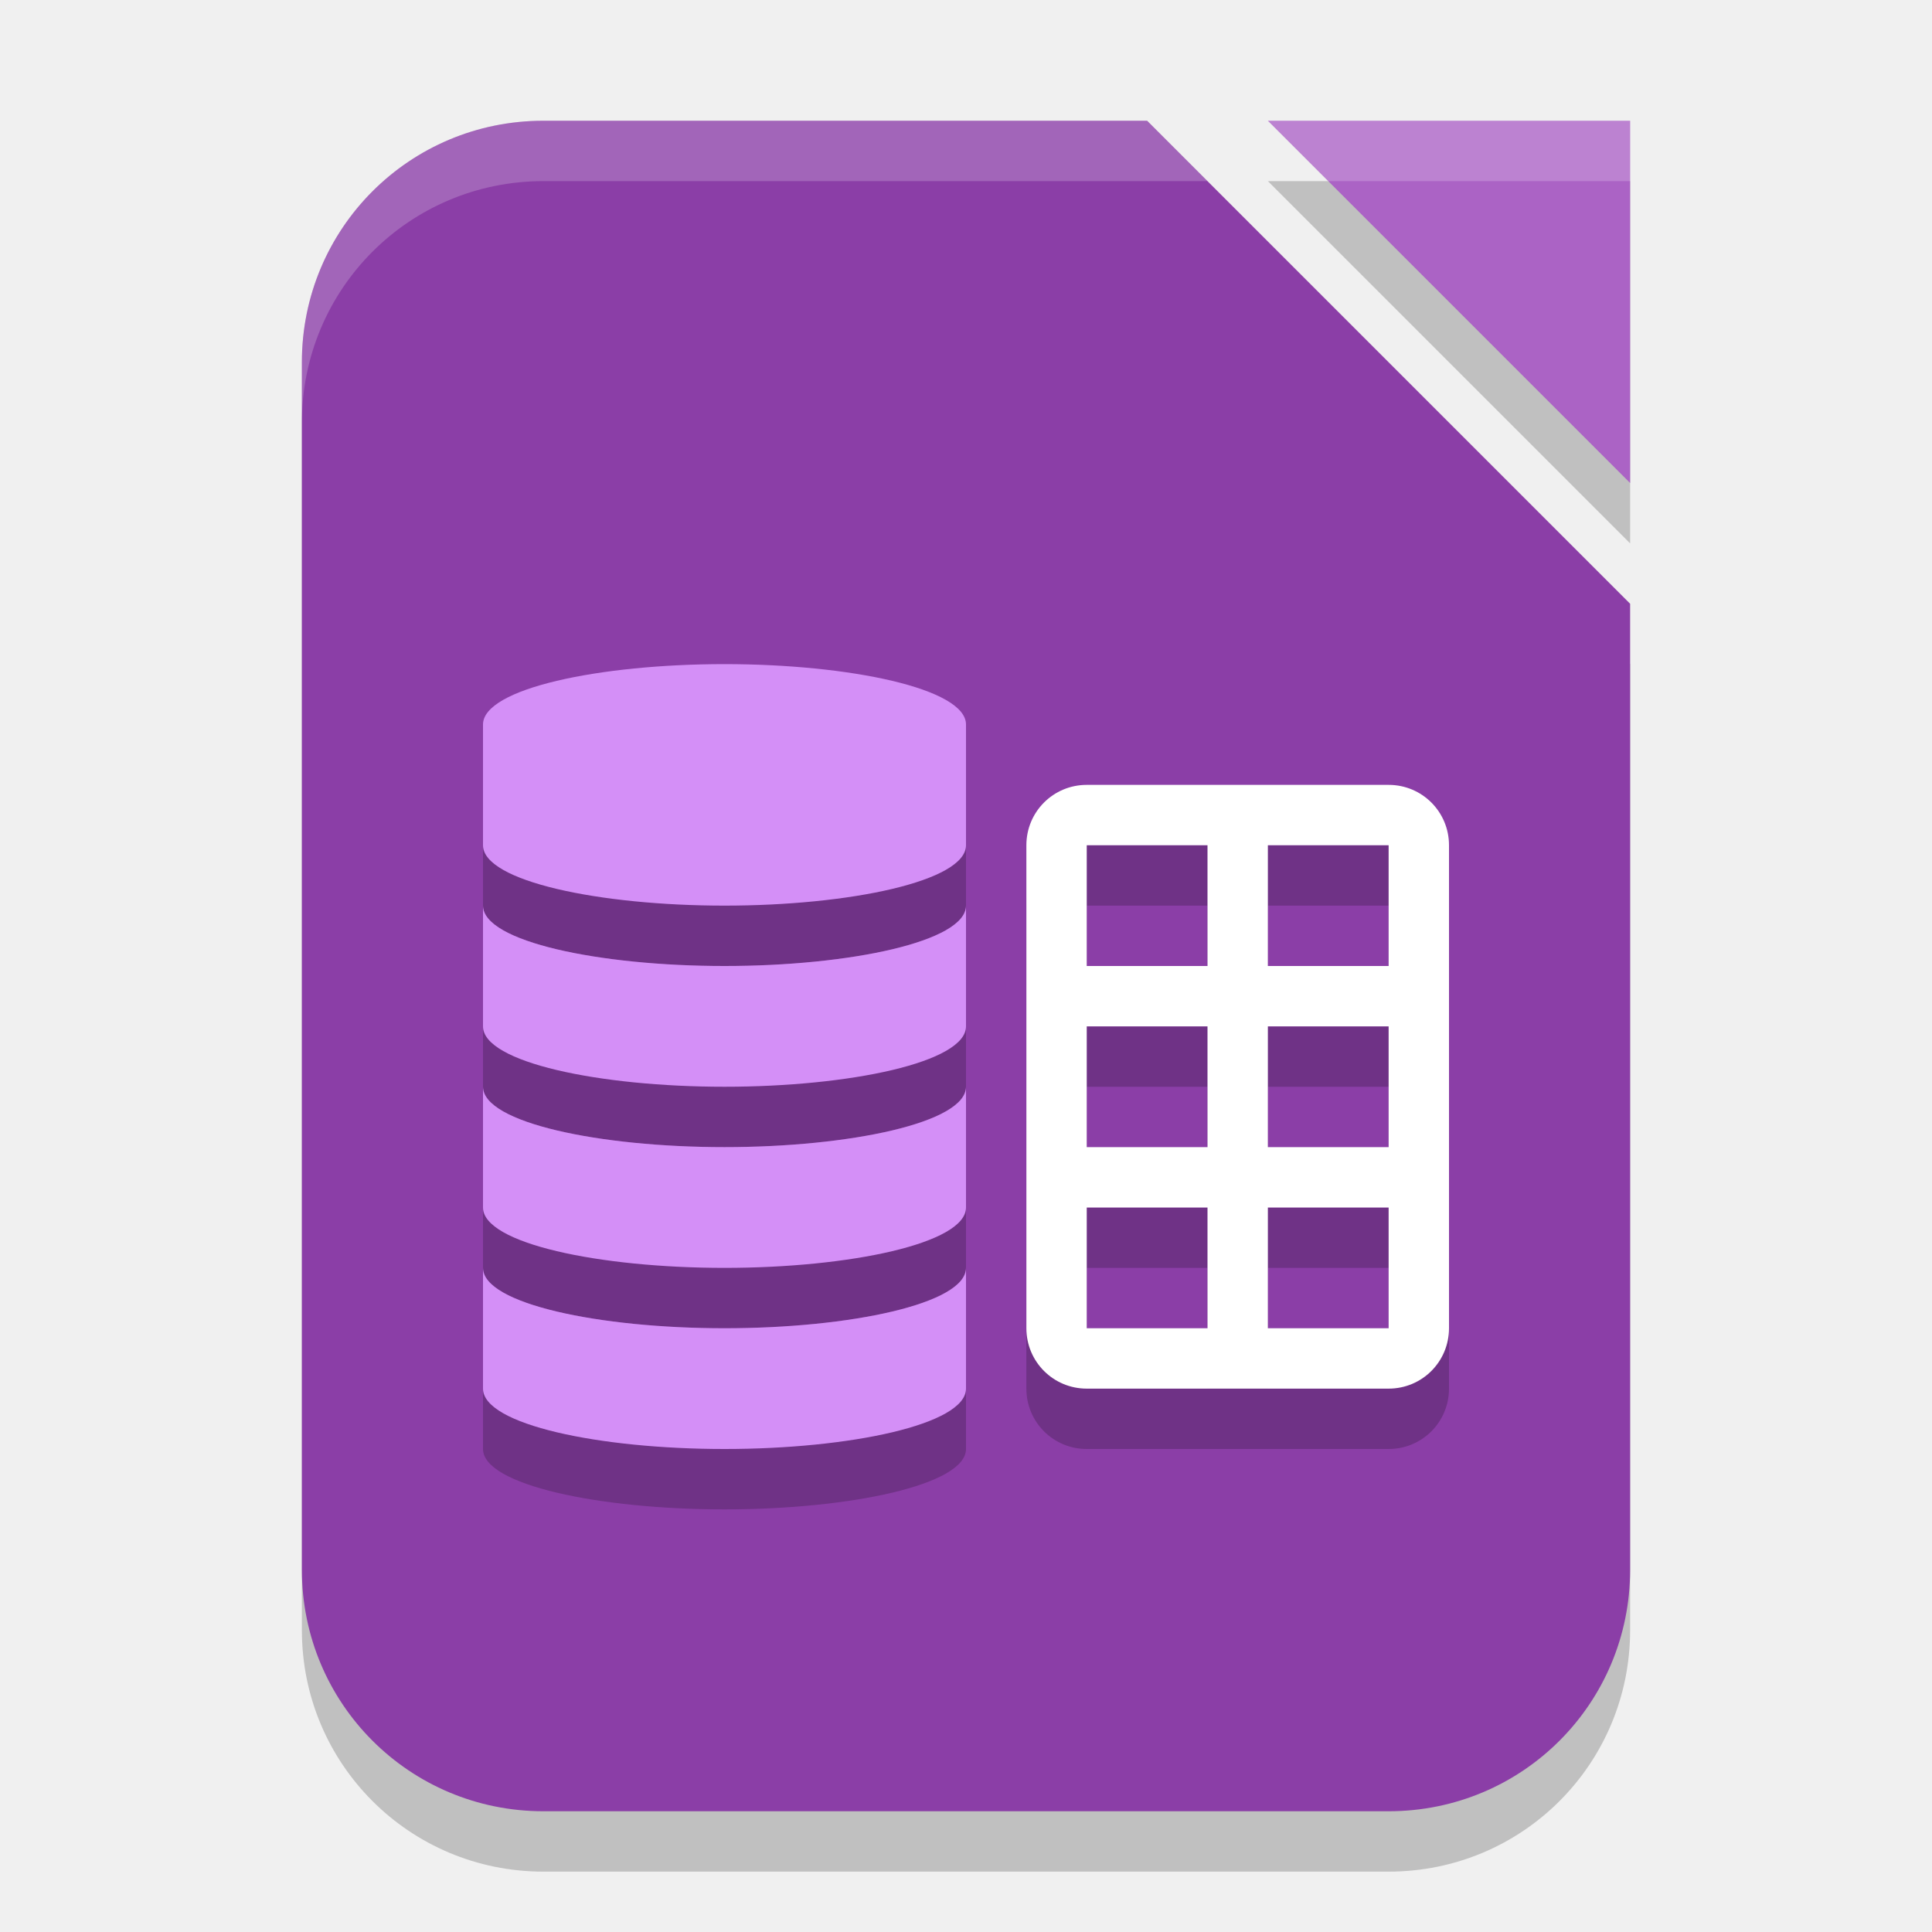
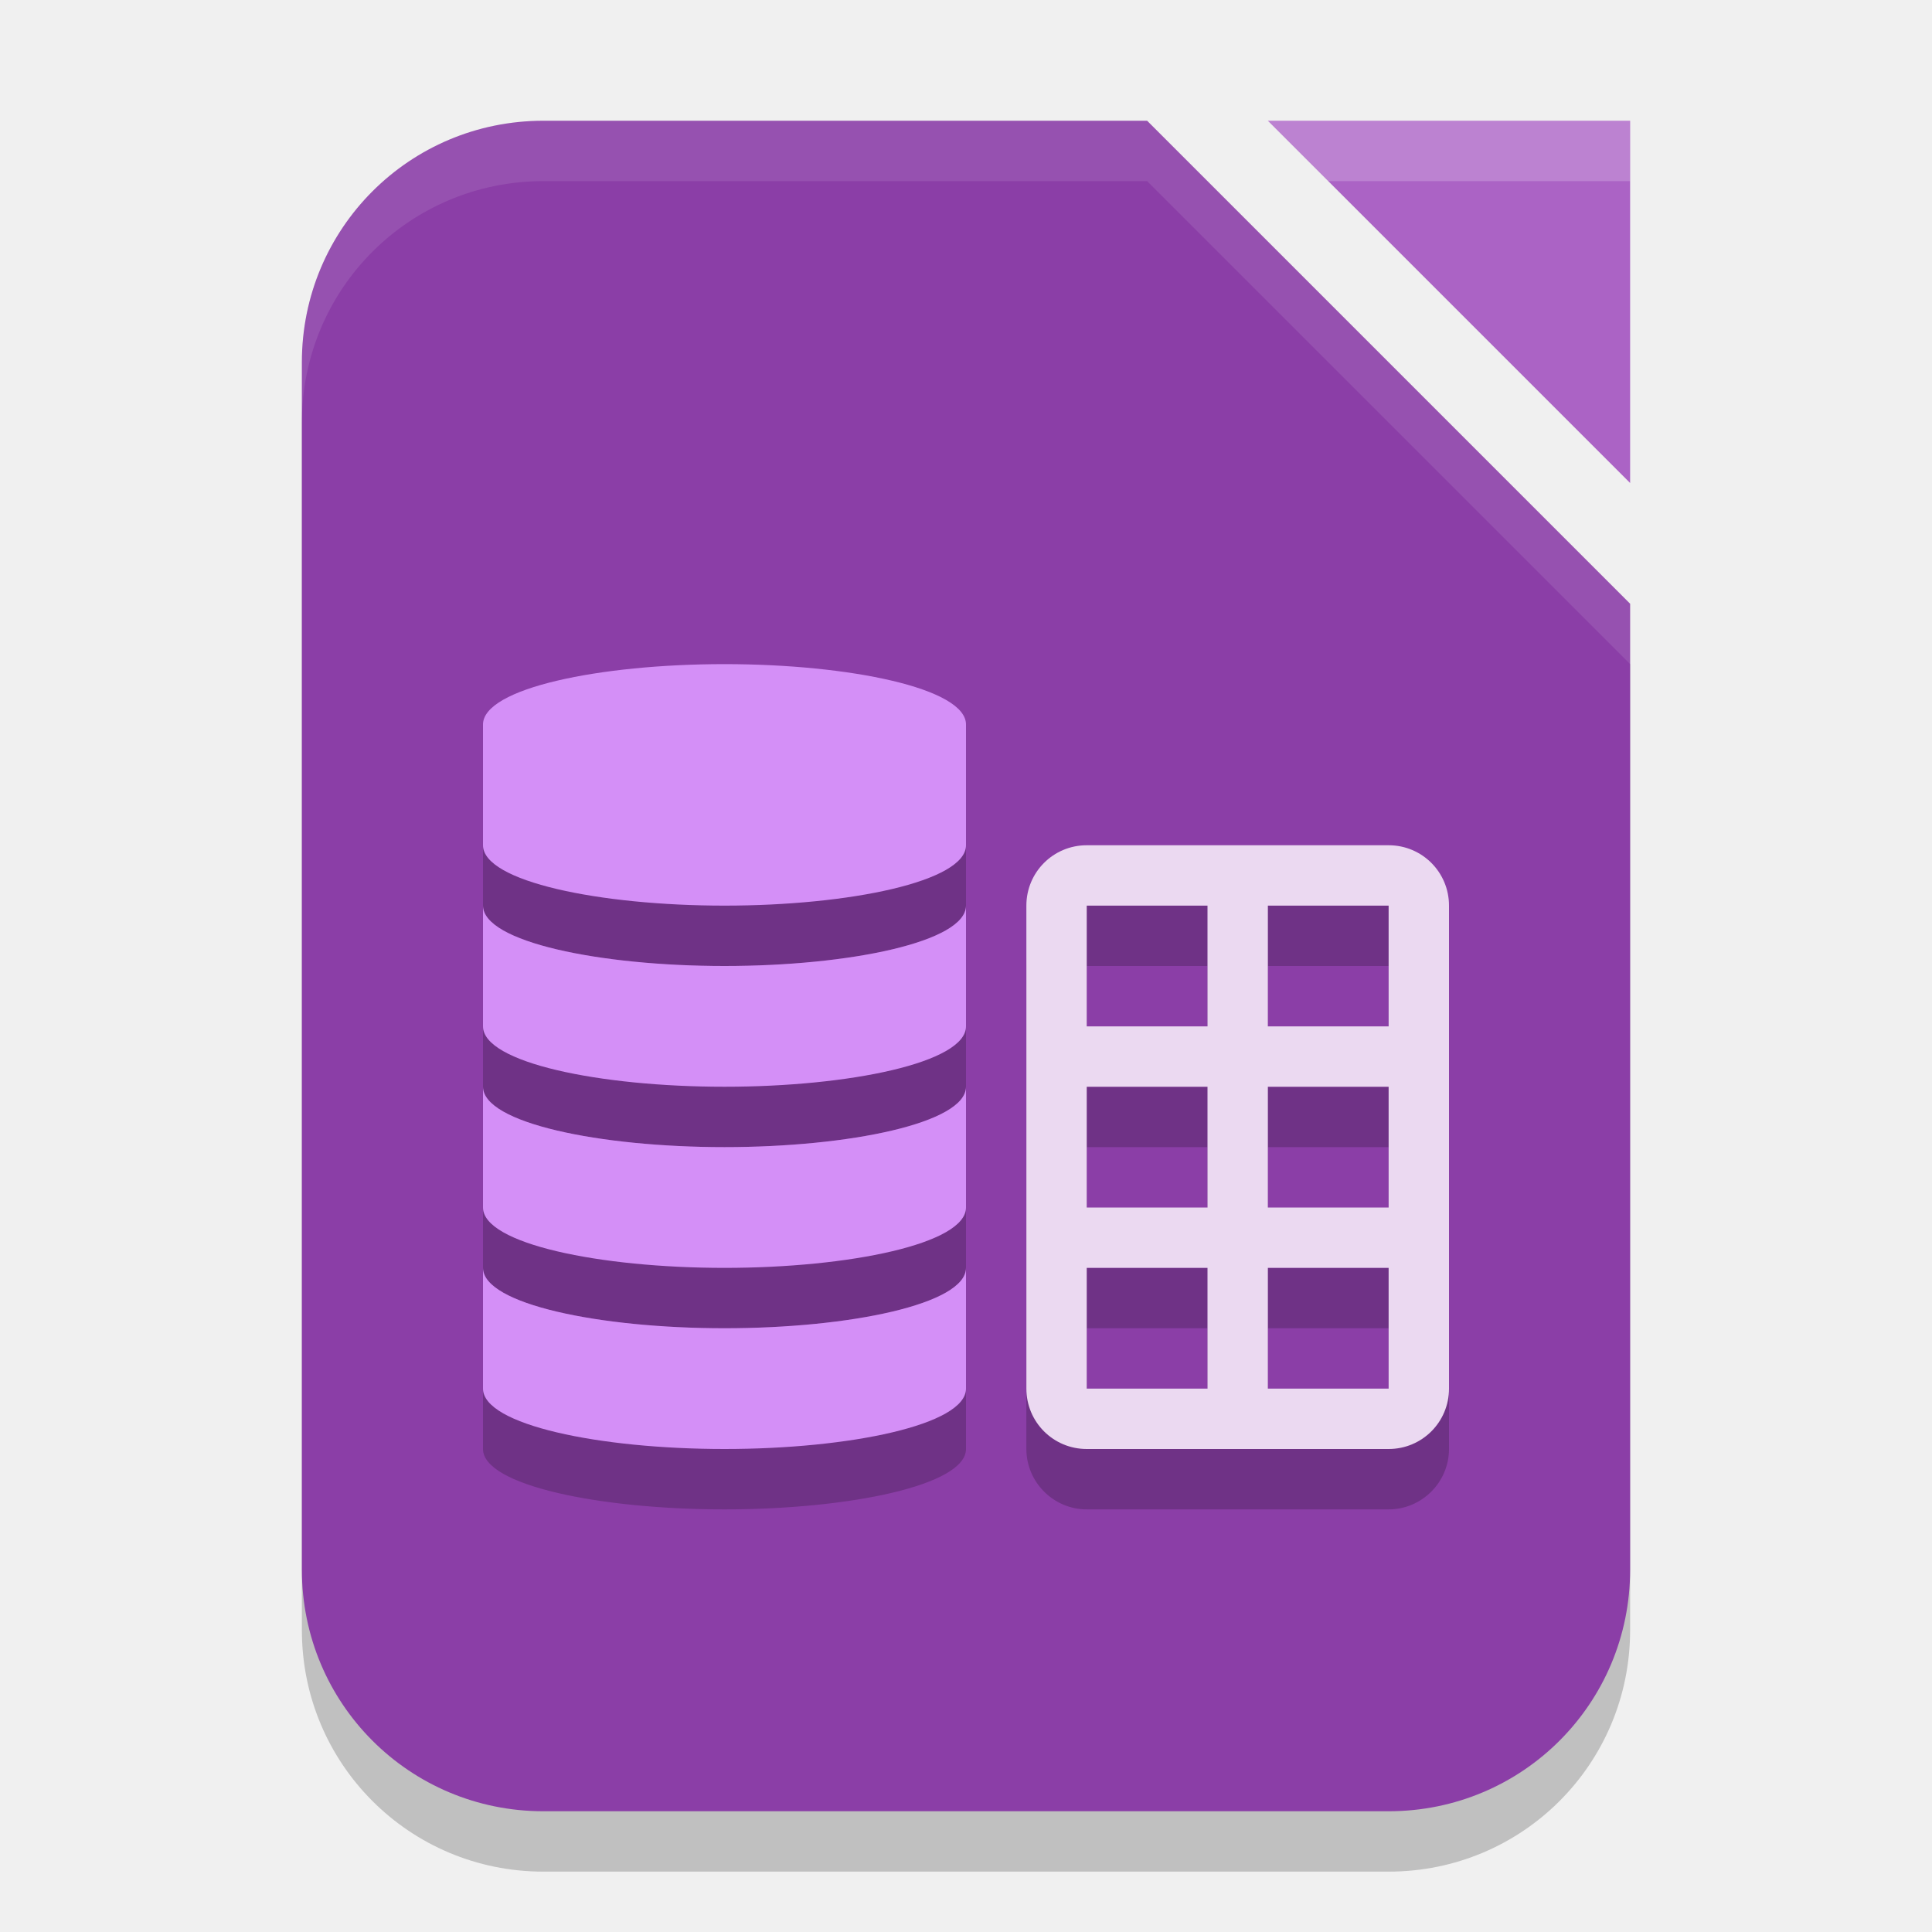
- <svg xmlns="http://www.w3.org/2000/svg" width="32" height="32" viewBox="0 0 32 32" version="1.1" id="svg5">
-   <defs id="defs2" />
-   <path d="m 21,3 h 6 V 9 Z M 9,3 h 10 l 8,8 v 16 c 0,2.216 -1.784,4 -4,4 H 9 C 6.784,31 5,29.216 5,27 V 7 C 5,4.784 6.784,3 9,3 Z" style="opacity:0.2;fill:#000000;stroke-width:0.5;stroke-linecap:square" id="path1115" />
-   <path d="m 9,2 h 10 l 8,8 v 16 c 0,2.216 -1.784,4 -4,4 H 9 C 6.784,30 5,28.216 5,26 V 6 C 5,3.784 6.784,2 9,2 Z" style="opacity:1;fill:#8b3ea7;fill-opacity:1;stroke-width:0.5;stroke-linecap:square" id="path1004" />
-   <path d="m 21,2 h 6 v 6 z" style="fill:#ab63c5;fill-opacity:1;stroke-width:0.375;stroke-linecap:square" id="path1087" />
-   <path d="m 12,12 c -2.071,0 -4,0.404 -4,1 v 2 c 0,0.596 1.929,1 4,1 2.071,0 4,-0.404 4,-1 v -2 c 0,-0.596 -1.929,-1 -4,-1 z m 6,2 c -0.554,0 -1,0.446 -1,1 v 8 c 0,0.554 0.446,1 1,1 h 5 c 0.554,0 1,-0.446 1,-1 v -8 c 0,-0.554 -0.446,-1 -1,-1 z m 0,1 h 2 v 2 h -2 z m 3,0 h 2 v 2 H 21 Z M 8,16 v 2 c 0,0.596 1.929,1 4,1 2.071,0 4,-0.404 4,-1 v -2 c 0,0.596 -1.929,1 -4,1 -2.071,0 -4,-0.404 -4,-1 z m 10,2 h 2 v 2 h -2 z m 3,0 h 2 v 2 H 21 Z M 8,19 v 2 c 0,0.596 1.929,1 4,1 2.071,0 4,-0.404 4,-1 v -2 c 0,0.596 -1.929,1 -4,1 -2.071,0 -4,-0.404 -4,-1 z m 10,2 h 2 v 2 h -2 z m 3,0 h 2 v 2 H 21 Z M 8,22 v 2 c 0,0.596 1.929,1 4,1 2.071,0 4,-0.404 4,-1 v -2 c 0,0.596 -1.929,1 -4,1 -2.071,0 -4,-0.404 -4,-1 z" style="opacity:0.2;fill:#000000;fill-opacity:1;stroke-width:0.968;stroke-linecap:round;stroke-linejoin:round" id="path463" />
-   <path d="m 12,11 c -2.071,0 -4,0.404 -4,1 v 2 c 0,0.596 1.929,1 4,1 2.071,0 4,-0.404 4,-1 v -2 c 0,-0.596 -1.929,-1 -4,-1 z m -4,4 v 2 c 0,0.596 1.929,1 4,1 2.071,0 4,-0.404 4,-1 v -2 c 0,0.596 -1.929,1 -4,1 -2.071,0 -4,-0.404 -4,-1 z m 0,3 v 2 c 0,0.596 1.929,1 4,1 2.071,0 4,-0.404 4,-1 v -2 c 0,0.596 -1.929,1 -4,1 -2.071,0 -4,-0.404 -4,-1 z m 0,3 v 2 c 0,0.596 1.929,1 4,1 2.071,0 4,-0.404 4,-1 v -2 c 0,0.596 -1.929,1 -4,1 -2.071,0 -4,-0.404 -4,-1 z" style="fill:#d48ff7;fill-opacity:1;stroke-width:0.968;stroke-linecap:round;stroke-linejoin:round" id="path407" />
-   <path d="m 18,13 c -0.554,0 -1,0.446 -1,1 v 8 c 0,0.554 0.446,1 1,1 h 5 c 0.554,0 1,-0.446 1,-1 v -8 c 0,-0.554 -0.446,-1 -1,-1 z m 0,1 h 2 v 2 h -2 z m 3,0 h 2 v 2 h -2 z m -3,3 h 2 v 2 h -2 z m 3,0 h 2 v 2 h -2 z m -3,3 h 2 v 2 h -2 z m 3,0 h 2 v 2 h -2 z" style="fill:#ffffff;stroke-width:0.5" id="path435" />
-   <path id="path2508" style="opacity:0.2;fill:#ffffff;stroke-width:0.5;stroke-linecap:square" d="M 9 2 C 6.784 2 5 3.784 5 6 L 5 7 C 5 4.784 6.784 3 9 3 L 20 3 L 19 2 L 9 2 z M 21 2 L 22 3 L 27 3 L 27 2 L 21 2 z " />
+ <svg xmlns="http://www.w3.org/2000/svg" width="32" height="32" version="1.1">
+   <path style="opacity:0.2" d="M 9,3 H 19 L 27,11 V 27 C 27,29.216 25.216,31 23,31 H 9 C 6.784,31 5,29.216 5,27 V 7 C 5,4.784 6.784,3 9,3 Z" />
+   <path style="fill:#8b3ea7" d="m 9,2 h 10 l 8,8 v 16 c 0,2.216 -1.784,4 -4,4 H 9 C 6.784,30 5,28.216 5,26 V 6 C 5,3.784 6.784,2 9,2 Z" />
+   <path style="fill:#ab63c5" d="m 21,2 h 6 v 6 z" />
+   <path style="opacity:0.2" d="M 12,12 C 9.93,12 8,12.4 8,13 V 15 C 8,15.6 9.93,16 12,16 14.07,16 16,15.6 16,15 V 13 C 16,12.4 14.07,12 12,12 Z M 18,15 C 17.45,15 17,15.45 17,16 V 24 C 17,24.55 17.45,25 18,25 H 23 C 23.55,25 24,24.55 24,24 V 16 C 24,15.45 23.55,15 23,15 Z M 18,16 H 20 V 18 H 18 Z M 21,16 H 23 V 18 H 21 Z M 8,16 V 18 C 8,18.6 9.93,19 12,19 14.07,19 16,18.6 16,18 V 16 C 16,16.6 14.07,17 12,17 9.93,17 8,16.6 8,16 Z M 18,19 H 20 V 21 H 18 Z M 21,19 H 23 V 21 H 21 Z M 8,19 V 21 C 8,21.6 9.93,22 12,22 14.07,22 16,21.6 16,21 V 19 C 16,19.6 14.07,20 12,20 9.93,20 8,19.6 8,19 Z M 18,22 H 20 V 24 H 18 Z M 21,22 H 23 V 24 H 21 Z M 8,22 V 24 C 8,24.6 9.93,25 12,25 14.07,25 16,24.6 16,24 V 22 C 16,22.6 14.07,23 12,23 9.93,23 8,22.6 8,22 Z" />
+   <path style="fill:#d48ff7" d="m 12,11 c -2.07,0 -4,0.4 -4,1 v 2 c 0,0.6 1.93,1 4,1 2.07,0 4,-0.4 4,-1 v -2 c 0,-0.6 -1.93,-1 -4,-1 z m -4,4 v 2 c 0,0.6 1.93,1 4,1 2.07,0 4,-0.4 4,-1 v -2 c 0,0.6 -1.93,1 -4,1 -2.07,0 -4,-0.4 -4,-1 z m 0,3 v 2 c 0,0.6 1.93,1 4,1 2.07,0 4,-0.4 4,-1 v -2 c 0,0.6 -1.93,1 -4,1 -2.07,0 -4,-0.4 -4,-1 z m 0,3 v 2 c 0,0.6 1.93,1 4,1 2.07,0 4,-0.4 4,-1 v -2 c 0,0.6 -1.93,1 -4,1 -2.07,0 -4,-0.4 -4,-1 z" />
+   <path style="fill:#ebd9f1" d="M 18,14 C 17.446,14 17,14.446 17,15 V 23 C 17,23.554 17.446,24 18,24 H 23 C 23.554,24 24,23.554 24,23 V 15 C 24,14.446 23.554,14 23,14 Z M 18,15 H 20 V 17 H 18 Z M 21,15 H 23 V 17 H 21 Z M 18,18 H 20 V 20 H 18 Z M 21,18 H 23 V 20 H 21 Z M 18,21 H 20 V 23 H 18 Z M 21,21 H 23 V 23 H 21 Z" />
+   <path style="opacity:0.2;fill:#ffffff" d="M 21,2 22,3 H 27 V 2 Z" />
+   <path style="fill:#ffffff;opacity:0.1" d="M 9 2 C 6.784 2 5 3.784 5 6 L 5 7 C 5 4.784 6.784 3 9 3 L 19 3 L 27 11 L 27 10 L 19 2 L 9 2 z" />
</svg>
